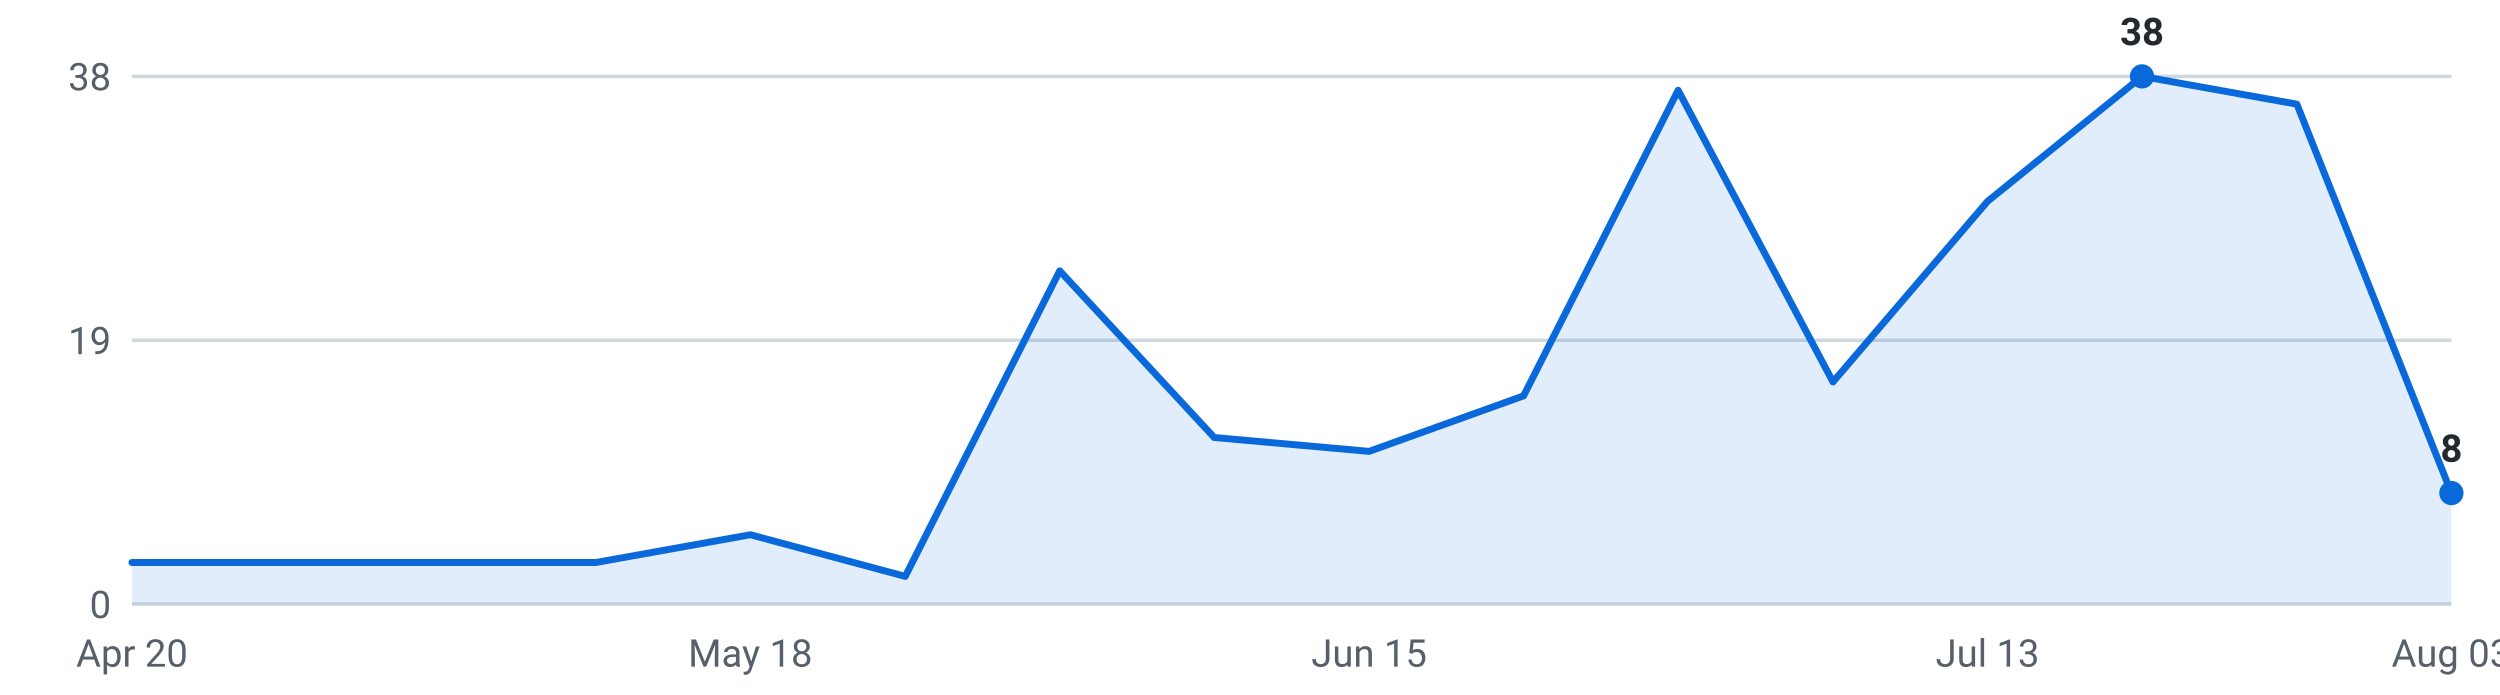
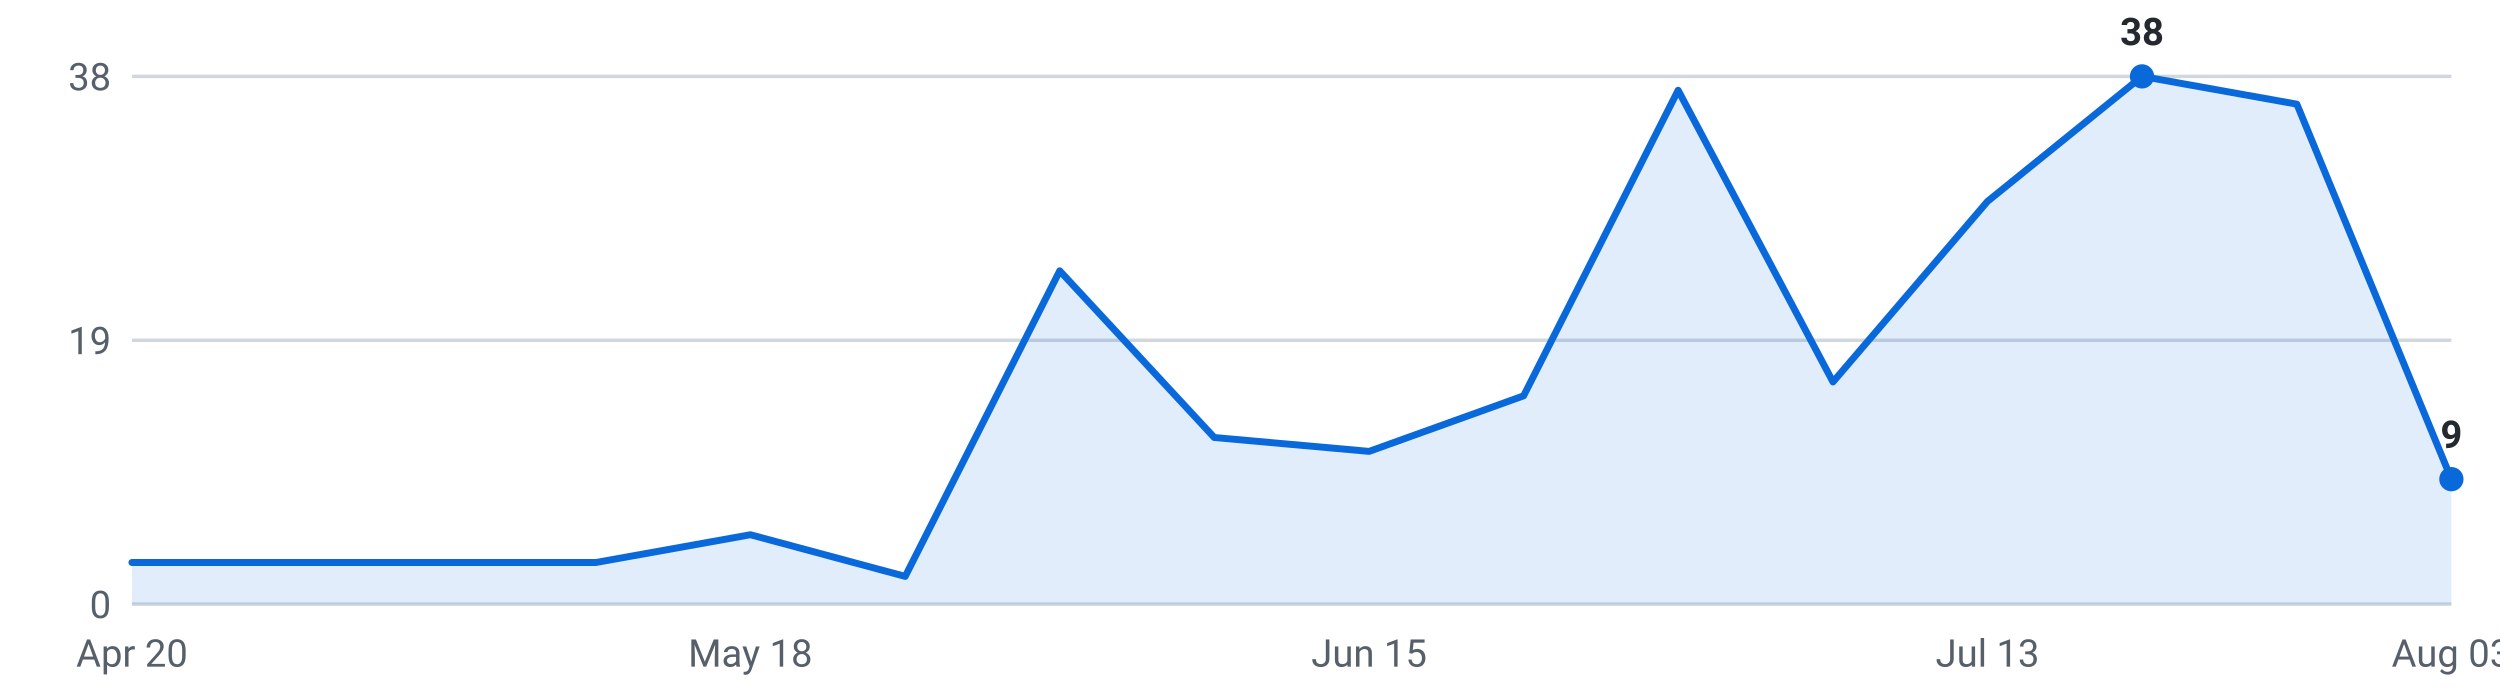
<svg xmlns="http://www.w3.org/2000/svg" viewBox="0 0 720 200" width="720" height="200" role="img" aria-label="Internships posted per week, last 16 weeks">
  <g font-family="-apple-system,Segoe UI,Roboto,sans-serif" font-size="11">
    <line x1="38" y1="174.0" x2="706" y2="174.0" stroke="#d0d7de" stroke-width="1" />
    <text x="32" y="178.0" text-anchor="end" fill="#57606a">0</text>
    <line x1="38" y1="98.0" x2="706" y2="98.0" stroke="#d0d7de" stroke-width="1" />
    <text x="32" y="102.0" text-anchor="end" fill="#57606a">19</text>
    <line x1="38" y1="22.0" x2="706" y2="22.0" stroke="#d0d7de" stroke-width="1" />
    <text x="32" y="26.0" text-anchor="end" fill="#57606a">38</text>
-     <path d="M38.0,174 L38.0,162.0 L82.5,162.0 L127.1,162.0 L171.6,162.0 L216.1,154.0 L260.7,166.0 L305.2,78.0 L349.7,126.0 L394.3,130.0 L438.8,114.0 L483.3,26.0 L527.9,110.0 L572.4,58.0 L616.9,22.0 L661.5,30.0 L706.0,142.0 L706.0,174 Z" fill="#0969da" fill-opacity="0.12" />
-     <polyline points="38.0,162.0 82.5,162.0 127.1,162.0 171.6,162.0 216.1,154.0 260.7,166.0 305.2,78.0 349.7,126.0 394.3,130.0 438.8,114.0 483.3,26.0 527.9,110.0 572.4,58.0 616.9,22.0 661.5,30.0 706.0,142.0" fill="none" stroke="#0969da" stroke-width="2" stroke-linejoin="round" stroke-linecap="round" />
+     <path d="M38.0,174 L38.0,162.0 L82.5,162.0 L127.1,162.0 L171.6,162.0 L216.1,154.0 L260.7,166.0 L305.2,78.0 L349.7,126.0 L394.3,130.0 L438.8,114.0 L483.3,26.0 L527.9,110.0 L572.4,58.0 L616.9,22.0 L661.5,30.0 L706.0,138.0 L706.0,174 Z" fill="#0969da" fill-opacity="0.12" />
+     <polyline points="38.0,162.0 82.5,162.0 127.1,162.0 171.6,162.0 216.1,154.0 260.7,166.0 305.2,78.0 349.7,126.0 394.3,130.0 438.8,114.0 483.3,26.0 527.9,110.0 572.4,58.0 616.9,22.0 661.5,30.0 706.0,138.0" fill="none" stroke="#0969da" stroke-width="2" stroke-linejoin="round" stroke-linecap="round" />
    <circle cx="616.9" cy="22.0" r="3.5" fill="#0969da" />
    <text x="616.9" y="13.0" text-anchor="middle" fill="#24292f" font-weight="600">38</text>
-     <circle cx="706.0" cy="142.0" r="3.5" fill="#0969da" />
-     <text x="706.0" y="133.0" text-anchor="middle" fill="#24292f" font-weight="600">8</text>
+     <circle cx="706.0" cy="138.0" r="3.5" fill="#0969da" />
+     <text x="706.0" y="129.0" text-anchor="middle" fill="#24292f" font-weight="600">9</text>
    <text x="38.0" y="192" text-anchor="middle" fill="#57606a">Apr 20</text>
    <text x="216.1" y="192" text-anchor="middle" fill="#57606a">May 18</text>
    <text x="394.3" y="192" text-anchor="middle" fill="#57606a">Jun 15</text>
    <text x="572.4" y="192" text-anchor="middle" fill="#57606a">Jul 13</text>
    <text x="706.0" y="192" text-anchor="middle" fill="#57606a">Aug 03</text>
  </g>
</svg>
